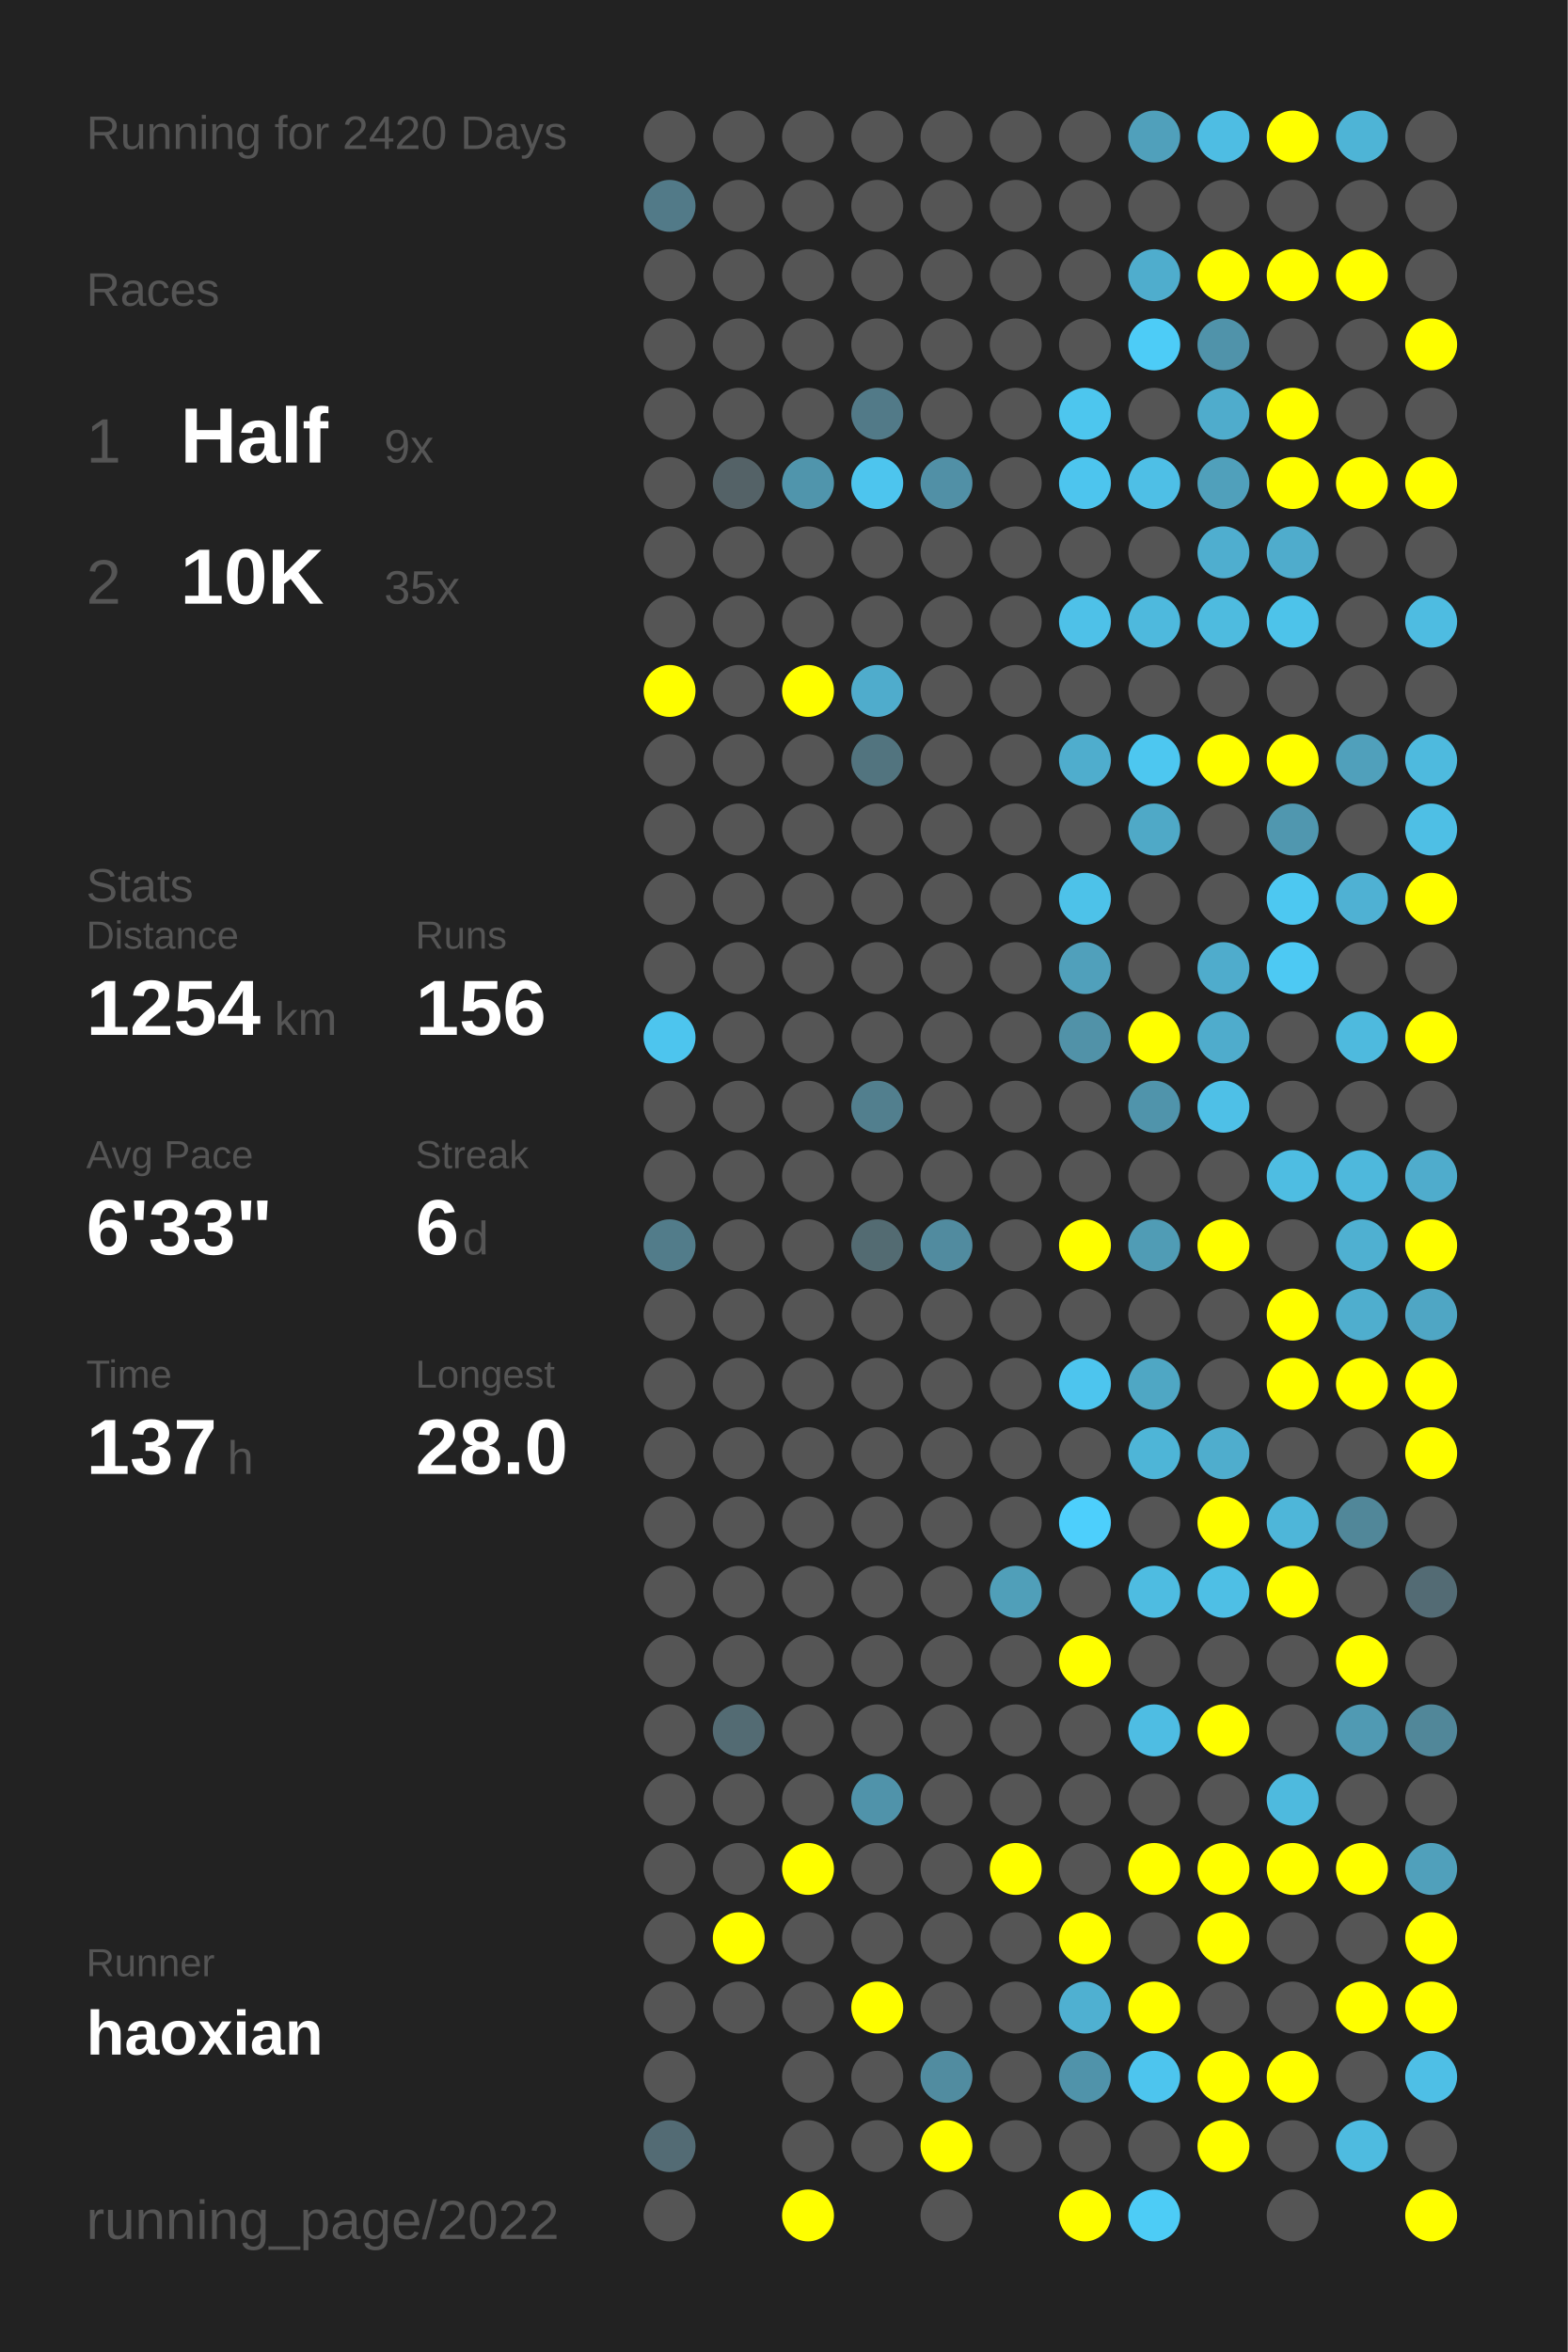
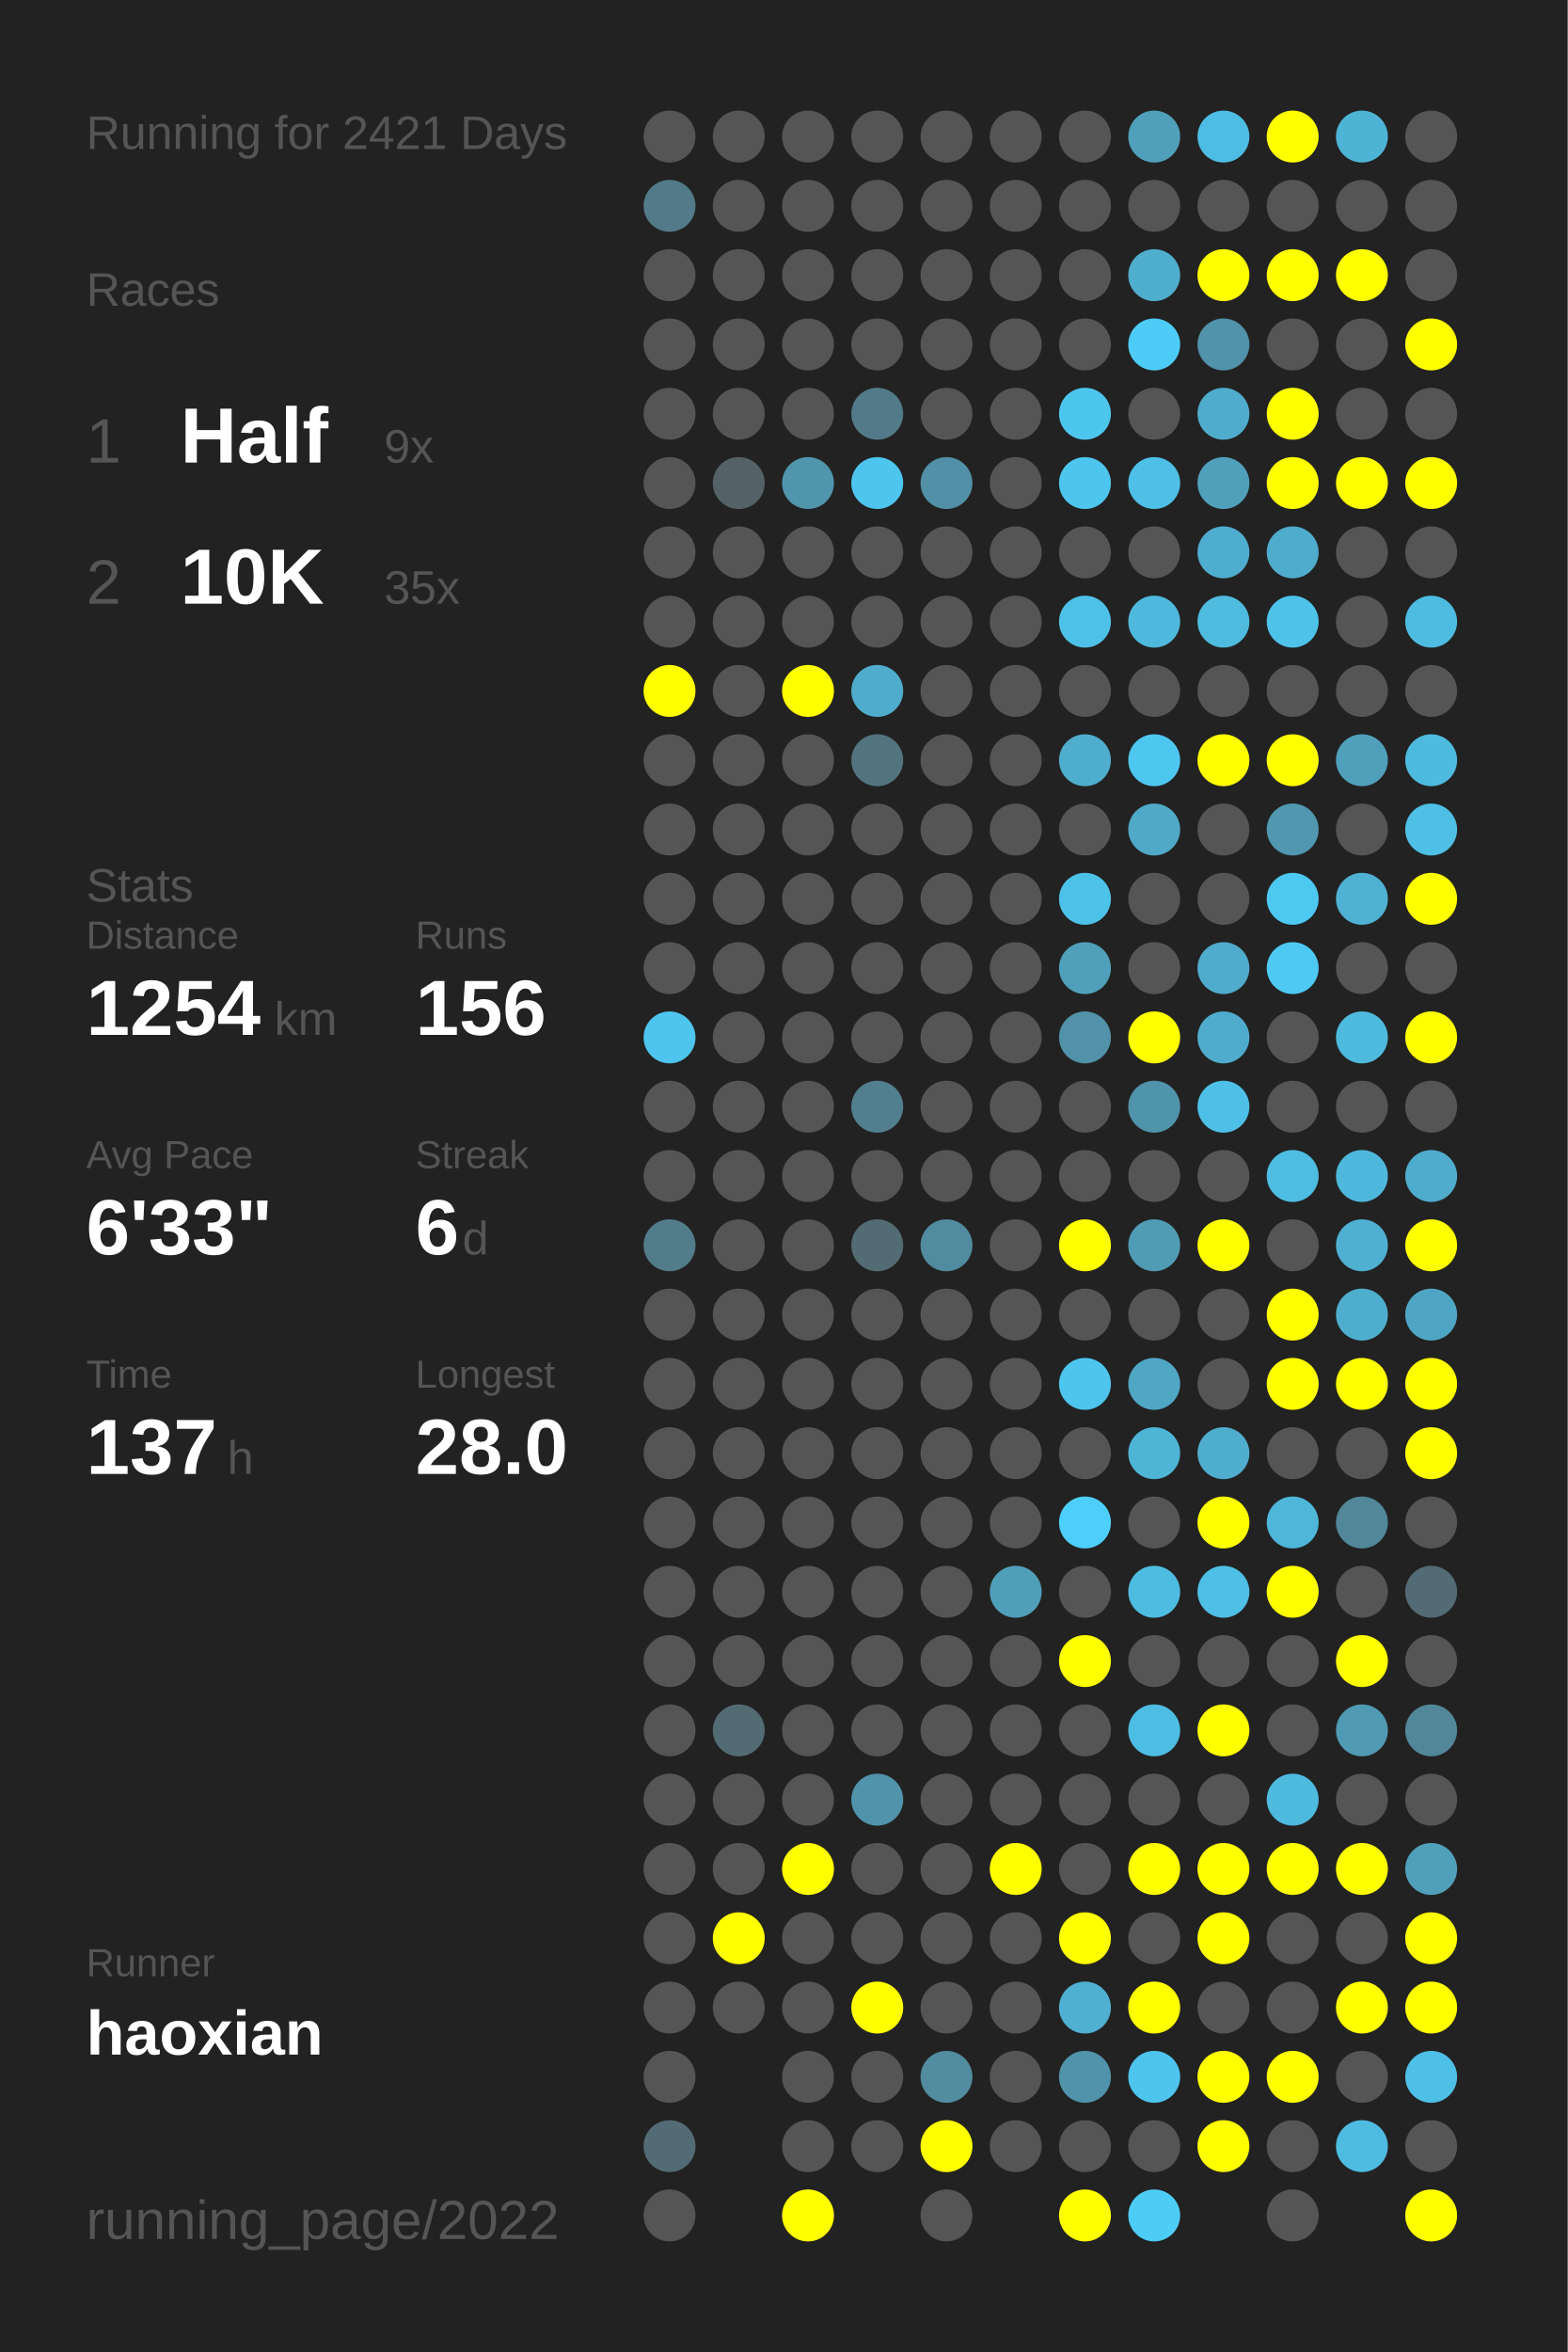
<svg xmlns="http://www.w3.org/2000/svg" baseProfile="full" height="300mm" version="1.1" viewBox="0,0,200,300" width="200mm">
  <defs />
  <rect fill="#222222" height="300" width="200" x="0" y="0" />
-   <text fill="#555555" style="font-size:6px; font-family:Arial;" x="11" y="19">Running for 2420 Days</text>
+   <text fill="#555555" style="font-size:6px; font-family:Arial;" x="11" y="19">Running for 2421 Days</text>
  <text fill="#555555" style="font-size:6px; font-family:Arial;" x="11" y="39">Races</text>
  <text fill="#555555" style="font-size:8px; font-family:Arial;" x="11" y="59">1</text>
  <text fill="#FFFFFF" style="font-size:10px; font-family:Arial; font-weight:bold;" x="23" y="59">Half</text>
  <text fill="#555555" style="font-size:6px; font-family:Arial;" x="49" y="59">9x</text>
  <text fill="#555555" style="font-size:8px; font-family:Arial;" x="11" y="77">2</text>
  <text fill="#FFFFFF" style="font-size:10px; font-family:Arial; font-weight:bold;" x="23" y="77">10K</text>
  <text fill="#555555" style="font-size:6px; font-family:Arial;" x="49" y="77">35x</text>
  <text fill="#555555" style="font-size:6px; font-family:Arial;" x="11" y="115">Stats</text>
  <text fill="#555555" style="font-size:5px; font-family:Arial;" x="11" y="121">Distance</text>
  <text fill="#FFFFFF" style="font-size:10px; font-family:Arial; font-weight:bold;" x="11" y="132">1254</text>
  <text fill="#555555" style="font-size:6px; font-family:Arial;" x="35" y="132">km</text>
  <text fill="#555555" style="font-size:5px; font-family:Arial;" x="53" y="121">Runs</text>
  <text fill="#FFFFFF" style="font-size:10px; font-family:Arial; font-weight:bold;" x="53" y="132">156</text>
  <text fill="#555555" style="font-size:5px; font-family:Arial;" x="11" y="149">Avg Pace</text>
  <text fill="#FFFFFF" style="font-size:10px; font-family:Arial; font-weight:bold;" x="11" y="160">6'33"</text>
  <text fill="#555555" style="font-size:5px; font-family:Arial;" x="53" y="149">Streak</text>
  <text fill="#FFFFFF" style="font-size:10px; font-family:Arial; font-weight:bold;" x="53" y="160">6</text>
  <text fill="#555555" style="font-size:6px; font-family:Arial;" x="59" y="160">d</text>
  <text fill="#555555" style="font-size:5px; font-family:Arial;" x="11" y="177">Time</text>
  <text fill="#FFFFFF" style="font-size:10px; font-family:Arial; font-weight:bold;" x="11" y="188">137</text>
  <text fill="#555555" style="font-size:6px; font-family:Arial;" x="29" y="188">h</text>
  <text fill="#555555" style="font-size:5px; font-family:Arial;" x="53" y="177">Longest</text>
  <text fill="#FFFFFF" style="font-size:10px; font-family:Arial; font-weight:bold;" x="53" y="188">28.0</text>
  <text fill="#555555" style="font-size:5px; font-family:Arial;" x="11" y="252.065">Runner</text>
  <text fill="#FFFFFF" style="font-size:8px; font-family:Arial; font-weight:bold;" x="11" y="262.065">haoxian</text>
  <text fill="#555555" style="font-size:7px; font-family:Arial;" x="11" y="285.581">running_page/2022</text>
  <circle cx="85.417" cy="17.419" fill="#555555" r="3.312" />
  <circle cx="85.417" cy="26.258" fill="#527a88" r="3.312" />
  <circle cx="85.417" cy="35.097" fill="#555555" r="3.312" />
  <circle cx="85.417" cy="43.935" fill="#555555" r="3.312" />
  <circle cx="85.417" cy="52.774" fill="#555555" r="3.312" />
  <circle cx="85.417" cy="61.613" fill="#555555" r="3.312" />
  <circle cx="85.417" cy="70.452" fill="#555555" r="3.312" />
  <circle cx="85.417" cy="79.29" fill="#555555" r="3.312" />
  <circle cx="85.417" cy="88.129" fill="#FFFF00" r="3.312" />
  <circle cx="85.417" cy="96.968" fill="#555555" r="3.312" />
  <circle cx="85.417" cy="105.806" fill="#555555" r="3.312" />
  <circle cx="85.417" cy="114.645" fill="#555555" r="3.312" />
  <circle cx="85.417" cy="123.484" fill="#555555" r="3.312" />
  <circle cx="85.417" cy="132.323" fill="#4dc5ee" r="3.312" />
  <circle cx="85.417" cy="141.161" fill="#555555" r="3.312" />
  <circle cx="85.417" cy="150" fill="#555555" r="3.312" />
  <circle cx="85.417" cy="158.839" fill="#527c8a" r="3.312" />
  <circle cx="85.417" cy="167.677" fill="#555555" r="3.312" />
  <circle cx="85.417" cy="176.516" fill="#555555" r="3.312" />
  <circle cx="85.417" cy="185.355" fill="#555555" r="3.312" />
  <circle cx="85.417" cy="194.194" fill="#555555" r="3.312" />
  <circle cx="85.417" cy="203.032" fill="#555555" r="3.312" />
  <circle cx="85.417" cy="211.871" fill="#555555" r="3.312" />
  <circle cx="85.417" cy="220.71" fill="#555555" r="3.312" />
  <circle cx="85.417" cy="229.548" fill="#555555" r="3.312" />
  <circle cx="85.417" cy="238.387" fill="#555555" r="3.312" />
  <circle cx="85.417" cy="247.226" fill="#555555" r="3.312" />
  <circle cx="85.417" cy="256.065" fill="#555555" r="3.312" />
  <circle cx="85.417" cy="264.903" fill="#555555" r="3.312" />
  <circle cx="85.417" cy="273.742" fill="#536b74" r="3.312" />
  <circle cx="85.417" cy="282.581" fill="#555555" r="3.312" />
  <circle cx="94.25" cy="17.419" fill="#555555" r="3.312" />
  <circle cx="94.25" cy="26.258" fill="#555555" r="3.312" />
  <circle cx="94.25" cy="35.097" fill="#555555" r="3.312" />
  <circle cx="94.25" cy="43.935" fill="#555555" r="3.312" />
  <circle cx="94.25" cy="52.774" fill="#555555" r="3.312" />
  <circle cx="94.25" cy="61.613" fill="#546267" r="3.312" />
  <circle cx="94.25" cy="70.452" fill="#555555" r="3.312" />
  <circle cx="94.25" cy="79.29" fill="#555555" r="3.312" />
  <circle cx="94.25" cy="88.129" fill="#555555" r="3.312" />
  <circle cx="94.25" cy="96.968" fill="#555555" r="3.312" />
  <circle cx="94.25" cy="105.806" fill="#555555" r="3.312" />
  <circle cx="94.25" cy="114.645" fill="#555555" r="3.312" />
  <circle cx="94.25" cy="123.484" fill="#555555" r="3.312" />
  <circle cx="94.25" cy="132.323" fill="#555555" r="3.312" />
  <circle cx="94.25" cy="141.161" fill="#555555" r="3.312" />
  <circle cx="94.25" cy="150" fill="#555555" r="3.312" />
  <circle cx="94.25" cy="158.839" fill="#555555" r="3.312" />
  <circle cx="94.25" cy="167.677" fill="#555555" r="3.312" />
  <circle cx="94.25" cy="176.516" fill="#555555" r="3.312" />
  <circle cx="94.25" cy="185.355" fill="#555555" r="3.312" />
  <circle cx="94.25" cy="194.194" fill="#555555" r="3.312" />
  <circle cx="94.25" cy="203.032" fill="#555555" r="3.312" />
  <circle cx="94.25" cy="211.871" fill="#555555" r="3.312" />
  <circle cx="94.25" cy="220.71" fill="#536b73" r="3.312" />
  <circle cx="94.25" cy="229.548" fill="#555555" r="3.312" />
  <circle cx="94.25" cy="238.387" fill="#555555" r="3.312" />
  <circle cx="94.25" cy="247.226" fill="#FFFF00" r="3.312" />
  <circle cx="94.25" cy="256.065" fill="#555555" r="3.312" />
  <circle cx="103.083" cy="17.419" fill="#555555" r="3.312" />
  <circle cx="103.083" cy="26.258" fill="#555555" r="3.312" />
  <circle cx="103.083" cy="35.097" fill="#555555" r="3.312" />
  <circle cx="103.083" cy="43.935" fill="#555555" r="3.312" />
  <circle cx="103.083" cy="52.774" fill="#555555" r="3.312" />
  <circle cx="103.083" cy="61.613" fill="#5095ac" r="3.312" />
  <circle cx="103.083" cy="70.452" fill="#555555" r="3.312" />
  <circle cx="103.083" cy="79.29" fill="#555555" r="3.312" />
  <circle cx="103.083" cy="88.129" fill="#FFFF00" r="3.312" />
  <circle cx="103.083" cy="96.968" fill="#555555" r="3.312" />
  <circle cx="103.083" cy="105.806" fill="#555555" r="3.312" />
  <circle cx="103.083" cy="114.645" fill="#555555" r="3.312" />
  <circle cx="103.083" cy="123.484" fill="#555555" r="3.312" />
  <circle cx="103.083" cy="132.323" fill="#555555" r="3.312" />
  <circle cx="103.083" cy="141.161" fill="#555555" r="3.312" />
  <circle cx="103.083" cy="150" fill="#555555" r="3.312" />
  <circle cx="103.083" cy="158.839" fill="#555555" r="3.312" />
  <circle cx="103.083" cy="167.677" fill="#555555" r="3.312" />
  <circle cx="103.083" cy="176.516" fill="#555555" r="3.312" />
  <circle cx="103.083" cy="185.355" fill="#555555" r="3.312" />
  <circle cx="103.083" cy="194.194" fill="#555555" r="3.312" />
  <circle cx="103.083" cy="203.032" fill="#555555" r="3.312" />
  <circle cx="103.083" cy="211.871" fill="#555555" r="3.312" />
  <circle cx="103.083" cy="220.71" fill="#555555" r="3.312" />
  <circle cx="103.083" cy="229.548" fill="#555555" r="3.312" />
  <circle cx="103.083" cy="238.387" fill="#FFFF00" r="3.312" />
  <circle cx="103.083" cy="247.226" fill="#555555" r="3.312" />
  <circle cx="103.083" cy="256.065" fill="#555555" r="3.312" />
  <circle cx="103.083" cy="264.903" fill="#555555" r="3.312" />
  <circle cx="103.083" cy="273.742" fill="#555555" r="3.312" />
  <circle cx="103.083" cy="282.581" fill="#FFFF00" r="3.312" />
  <circle cx="111.917" cy="17.419" fill="#555555" r="3.312" />
  <circle cx="111.917" cy="26.258" fill="#555555" r="3.312" />
  <circle cx="111.917" cy="35.097" fill="#555555" r="3.312" />
  <circle cx="111.917" cy="43.935" fill="#555555" r="3.312" />
  <circle cx="111.917" cy="52.774" fill="#527a88" r="3.312" />
  <circle cx="111.917" cy="61.613" fill="#4dc5ee" r="3.312" />
  <circle cx="111.917" cy="70.452" fill="#555555" r="3.312" />
  <circle cx="111.917" cy="79.29" fill="#555555" r="3.312" />
  <circle cx="111.917" cy="88.129" fill="#4faccc" r="3.312" />
  <circle cx="111.917" cy="96.968" fill="#52747f" r="3.312" />
  <circle cx="111.917" cy="105.806" fill="#555555" r="3.312" />
  <circle cx="111.917" cy="114.645" fill="#555555" r="3.312" />
  <circle cx="111.917" cy="123.484" fill="#555555" r="3.312" />
  <circle cx="111.917" cy="132.323" fill="#555555" r="3.312" />
  <circle cx="111.917" cy="141.161" fill="#527f8e" r="3.312" />
  <circle cx="111.917" cy="150" fill="#555555" r="3.312" />
  <circle cx="111.917" cy="158.839" fill="#536b72" r="3.312" />
  <circle cx="111.917" cy="167.677" fill="#555555" r="3.312" />
  <circle cx="111.917" cy="176.516" fill="#555555" r="3.312" />
  <circle cx="111.917" cy="185.355" fill="#555555" r="3.312" />
  <circle cx="111.917" cy="194.194" fill="#555555" r="3.312" />
  <circle cx="111.917" cy="203.032" fill="#555555" r="3.312" />
  <circle cx="111.917" cy="211.871" fill="#555555" r="3.312" />
  <circle cx="111.917" cy="220.71" fill="#555555" r="3.312" />
  <circle cx="111.917" cy="229.548" fill="#5093aa" r="3.312" />
  <circle cx="111.917" cy="238.387" fill="#555555" r="3.312" />
  <circle cx="111.917" cy="247.226" fill="#555555" r="3.312" />
  <circle cx="111.917" cy="256.065" fill="#FFFF00" r="3.312" />
  <circle cx="111.917" cy="264.903" fill="#555555" r="3.312" />
  <circle cx="111.917" cy="273.742" fill="#555555" r="3.312" />
  <circle cx="120.75" cy="17.419" fill="#555555" r="3.312" />
  <circle cx="120.75" cy="26.258" fill="#555555" r="3.312" />
  <circle cx="120.75" cy="35.097" fill="#555555" r="3.312" />
  <circle cx="120.75" cy="43.935" fill="#555555" r="3.312" />
  <circle cx="120.75" cy="52.774" fill="#555555" r="3.312" />
  <circle cx="120.75" cy="61.613" fill="#5190a6" r="3.312" />
  <circle cx="120.75" cy="70.452" fill="#555555" r="3.312" />
  <circle cx="120.75" cy="79.29" fill="#555555" r="3.312" />
  <circle cx="120.75" cy="88.129" fill="#555555" r="3.312" />
  <circle cx="120.75" cy="96.968" fill="#555555" r="3.312" />
  <circle cx="120.75" cy="105.806" fill="#555555" r="3.312" />
  <circle cx="120.75" cy="114.645" fill="#555555" r="3.312" />
  <circle cx="120.75" cy="123.484" fill="#555555" r="3.312" />
  <circle cx="120.75" cy="132.323" fill="#555555" r="3.312" />
  <circle cx="120.75" cy="141.161" fill="#555555" r="3.312" />
  <circle cx="120.75" cy="150" fill="#555555" r="3.312" />
  <circle cx="120.75" cy="158.839" fill="#518b9f" r="3.312" />
  <circle cx="120.75" cy="167.677" fill="#555555" r="3.312" />
  <circle cx="120.75" cy="176.516" fill="#555555" r="3.312" />
  <circle cx="120.75" cy="185.355" fill="#555555" r="3.312" />
  <circle cx="120.75" cy="194.194" fill="#555555" r="3.312" />
  <circle cx="120.75" cy="203.032" fill="#555555" r="3.312" />
  <circle cx="120.75" cy="211.871" fill="#555555" r="3.312" />
  <circle cx="120.75" cy="220.71" fill="#555555" r="3.312" />
  <circle cx="120.75" cy="229.548" fill="#555555" r="3.312" />
  <circle cx="120.75" cy="238.387" fill="#555555" r="3.312" />
  <circle cx="120.75" cy="247.226" fill="#555555" r="3.312" />
  <circle cx="120.75" cy="256.065" fill="#555555" r="3.312" />
  <circle cx="120.75" cy="264.903" fill="#518ca0" r="3.312" />
  <circle cx="120.75" cy="273.742" fill="#FFFF00" r="3.312" />
  <circle cx="120.75" cy="282.581" fill="#555555" r="3.312" />
  <circle cx="129.583" cy="17.419" fill="#555555" r="3.312" />
  <circle cx="129.583" cy="26.258" fill="#555555" r="3.312" />
  <circle cx="129.583" cy="35.097" fill="#555555" r="3.312" />
  <circle cx="129.583" cy="43.935" fill="#555555" r="3.312" />
  <circle cx="129.583" cy="52.774" fill="#555555" r="3.312" />
  <circle cx="129.583" cy="61.613" fill="#555555" r="3.312" />
  <circle cx="129.583" cy="70.452" fill="#555555" r="3.312" />
  <circle cx="129.583" cy="79.29" fill="#555555" r="3.312" />
  <circle cx="129.583" cy="88.129" fill="#555555" r="3.312" />
  <circle cx="129.583" cy="96.968" fill="#555555" r="3.312" />
  <circle cx="129.583" cy="105.806" fill="#555555" r="3.312" />
  <circle cx="129.583" cy="114.645" fill="#555555" r="3.312" />
  <circle cx="129.583" cy="123.484" fill="#555555" r="3.312" />
  <circle cx="129.583" cy="132.323" fill="#555555" r="3.312" />
  <circle cx="129.583" cy="141.161" fill="#555555" r="3.312" />
  <circle cx="129.583" cy="150" fill="#555555" r="3.312" />
  <circle cx="129.583" cy="158.839" fill="#555555" r="3.312" />
  <circle cx="129.583" cy="167.677" fill="#555555" r="3.312" />
  <circle cx="129.583" cy="176.516" fill="#555555" r="3.312" />
  <circle cx="129.583" cy="185.355" fill="#555555" r="3.312" />
  <circle cx="129.583" cy="194.194" fill="#555555" r="3.312" />
  <circle cx="129.583" cy="203.032" fill="#509fb9" r="3.312" />
  <circle cx="129.583" cy="211.871" fill="#555555" r="3.312" />
  <circle cx="129.583" cy="220.71" fill="#555555" r="3.312" />
  <circle cx="129.583" cy="229.548" fill="#555555" r="3.312" />
  <circle cx="129.583" cy="238.387" fill="#FFFF00" r="3.312" />
  <circle cx="129.583" cy="247.226" fill="#555555" r="3.312" />
  <circle cx="129.583" cy="256.065" fill="#555555" r="3.312" />
  <circle cx="129.583" cy="264.903" fill="#555555" r="3.312" />
  <circle cx="129.583" cy="273.742" fill="#555555" r="3.312" />
  <circle cx="138.417" cy="17.419" fill="#555555" r="3.312" />
  <circle cx="138.417" cy="26.258" fill="#555555" r="3.312" />
  <circle cx="138.417" cy="35.097" fill="#555555" r="3.312" />
  <circle cx="138.417" cy="43.935" fill="#555555" r="3.312" />
  <circle cx="138.417" cy="52.774" fill="#4dc6ee" r="3.312" />
  <circle cx="138.417" cy="61.613" fill="#4dc5ee" r="3.312" />
  <circle cx="138.417" cy="70.452" fill="#555555" r="3.312" />
  <circle cx="138.417" cy="79.29" fill="#4ec1e8" r="3.312" />
  <circle cx="138.417" cy="88.129" fill="#555555" r="3.312" />
  <circle cx="138.417" cy="96.968" fill="#4fadcd" r="3.312" />
  <circle cx="138.417" cy="105.806" fill="#555555" r="3.312" />
  <circle cx="138.417" cy="114.645" fill="#4dc2e9" r="3.312" />
  <circle cx="138.417" cy="123.484" fill="#50a0bb" r="3.312" />
  <circle cx="138.417" cy="132.323" fill="#5192a8" r="3.312" />
  <circle cx="138.417" cy="141.161" fill="#555555" r="3.312" />
  <circle cx="138.417" cy="150" fill="#555555" r="3.312" />
  <circle cx="138.417" cy="158.839" fill="#FFFF00" r="3.312" />
  <circle cx="138.417" cy="167.677" fill="#555555" r="3.312" />
  <circle cx="138.417" cy="176.516" fill="#4dc5ee" r="3.312" />
  <circle cx="138.417" cy="185.355" fill="#555555" r="3.312" />
  <circle cx="138.417" cy="194.194" fill="#4dcffc" r="3.312" />
  <circle cx="138.417" cy="203.032" fill="#555555" r="3.312" />
  <circle cx="138.417" cy="211.871" fill="#FFFF00" r="3.312" />
  <circle cx="138.417" cy="220.71" fill="#555555" r="3.312" />
  <circle cx="138.417" cy="229.548" fill="#555555" r="3.312" />
  <circle cx="138.417" cy="238.387" fill="#555555" r="3.312" />
  <circle cx="138.417" cy="247.226" fill="#FFFF00" r="3.312" />
  <circle cx="138.417" cy="256.065" fill="#4fb0d1" r="3.312" />
  <circle cx="138.417" cy="264.903" fill="#5093aa" r="3.312" />
  <circle cx="138.417" cy="273.742" fill="#555555" r="3.312" />
  <circle cx="138.417" cy="282.581" fill="#FFFF00" r="3.312" />
  <circle cx="147.25" cy="17.419" fill="#50a0bb" r="3.312" />
  <circle cx="147.25" cy="26.258" fill="#555555" r="3.312" />
  <circle cx="147.25" cy="35.097" fill="#4fadcd" r="3.312" />
  <circle cx="147.25" cy="43.935" fill="#4dccf7" r="3.312" />
  <circle cx="147.25" cy="52.774" fill="#555555" r="3.312" />
  <circle cx="147.25" cy="61.613" fill="#4ebfe6" r="3.312" />
  <circle cx="147.25" cy="70.452" fill="#555555" r="3.312" />
  <circle cx="147.25" cy="79.29" fill="#4eb9dd" r="3.312" />
  <circle cx="147.25" cy="88.129" fill="#555555" r="3.312" />
  <circle cx="147.25" cy="96.968" fill="#4dc7f0" r="3.312" />
  <circle cx="147.25" cy="105.806" fill="#4fa9c7" r="3.312" />
  <circle cx="147.25" cy="114.645" fill="#555555" r="3.312" />
  <circle cx="147.25" cy="123.484" fill="#555555" r="3.312" />
  <circle cx="147.25" cy="132.323" fill="#FFFF00" r="3.312" />
  <circle cx="147.25" cy="141.161" fill="#5094ab" r="3.312" />
  <circle cx="147.25" cy="150" fill="#555555" r="3.312" />
  <circle cx="147.25" cy="158.839" fill="#509cb5" r="3.312" />
  <circle cx="147.25" cy="167.677" fill="#555555" r="3.312" />
  <circle cx="147.25" cy="176.516" fill="#4fa7c4" r="3.312" />
  <circle cx="147.25" cy="185.355" fill="#4eb5d7" r="3.312" />
  <circle cx="147.25" cy="194.194" fill="#555555" r="3.312" />
  <circle cx="147.25" cy="203.032" fill="#4ebce1" r="3.312" />
  <circle cx="147.25" cy="211.871" fill="#555555" r="3.312" />
  <circle cx="147.25" cy="220.71" fill="#4ebde3" r="3.312" />
  <circle cx="147.25" cy="229.548" fill="#555555" r="3.312" />
  <circle cx="147.25" cy="238.387" fill="#FFFF00" r="3.312" />
  <circle cx="147.25" cy="247.226" fill="#555555" r="3.312" />
  <circle cx="147.25" cy="256.065" fill="#FFFF00" r="3.312" />
  <circle cx="147.25" cy="264.903" fill="#4dc5ee" r="3.312" />
  <circle cx="147.25" cy="273.742" fill="#555555" r="3.312" />
  <circle cx="147.25" cy="282.581" fill="#4dccf6" r="3.312" />
  <circle cx="156.083" cy="17.419" fill="#4ebde3" r="3.312" />
  <circle cx="156.083" cy="26.258" fill="#555555" r="3.312" />
  <circle cx="156.083" cy="35.097" fill="#FFFF00" r="3.312" />
  <circle cx="156.083" cy="43.935" fill="#5093aa" r="3.312" />
  <circle cx="156.083" cy="52.774" fill="#4faccc" r="3.312" />
  <circle cx="156.083" cy="61.613" fill="#50a0bb" r="3.312" />
  <circle cx="156.083" cy="70.452" fill="#4faecf" r="3.312" />
  <circle cx="156.083" cy="79.29" fill="#4ebbdf" r="3.312" />
  <circle cx="156.083" cy="88.129" fill="#555555" r="3.312" />
  <circle cx="156.083" cy="96.968" fill="#FFFF00" r="3.312" />
  <circle cx="156.083" cy="105.806" fill="#555555" r="3.312" />
  <circle cx="156.083" cy="114.645" fill="#555555" r="3.312" />
  <circle cx="156.083" cy="123.484" fill="#4faccc" r="3.312" />
  <circle cx="156.083" cy="132.323" fill="#4faccc" r="3.312" />
  <circle cx="156.083" cy="141.161" fill="#4ec0e7" r="3.312" />
  <circle cx="156.083" cy="150" fill="#555555" r="3.312" />
  <circle cx="156.083" cy="158.839" fill="#FFFF00" r="3.312" />
  <circle cx="156.083" cy="167.677" fill="#555555" r="3.312" />
  <circle cx="156.083" cy="176.516" fill="#555555" r="3.312" />
  <circle cx="156.083" cy="185.355" fill="#4fadcd" r="3.312" />
  <circle cx="156.083" cy="194.194" fill="#FFFF00" r="3.312" />
  <circle cx="156.083" cy="203.032" fill="#4ebfe5" r="3.312" />
  <circle cx="156.083" cy="211.871" fill="#555555" r="3.312" />
  <circle cx="156.083" cy="220.71" fill="#FFFF00" r="3.312" />
  <circle cx="156.083" cy="229.548" fill="#555555" r="3.312" />
  <circle cx="156.083" cy="238.387" fill="#FFFF00" r="3.312" />
  <circle cx="156.083" cy="247.226" fill="#FFFF00" r="3.312" />
  <circle cx="156.083" cy="256.065" fill="#555555" r="3.312" />
  <circle cx="156.083" cy="264.903" fill="#FFFF00" r="3.312" />
  <circle cx="156.083" cy="273.742" fill="#FFFF00" r="3.312" />
  <circle cx="164.917" cy="17.419" fill="#FFFF00" r="3.312" />
  <circle cx="164.917" cy="26.258" fill="#555555" r="3.312" />
  <circle cx="164.917" cy="35.097" fill="#FFFF00" r="3.312" />
  <circle cx="164.917" cy="43.935" fill="#555555" r="3.312" />
  <circle cx="164.917" cy="52.774" fill="#FFFF00" r="3.312" />
  <circle cx="164.917" cy="61.613" fill="#FFFF00" r="3.312" />
  <circle cx="164.917" cy="70.452" fill="#4faccc" r="3.312" />
  <circle cx="164.917" cy="79.29" fill="#4dc3ea" r="3.312" />
  <circle cx="164.917" cy="88.129" fill="#555555" r="3.312" />
  <circle cx="164.917" cy="96.968" fill="#FFFF00" r="3.312" />
  <circle cx="164.917" cy="105.806" fill="#5097af" r="3.312" />
  <circle cx="164.917" cy="114.645" fill="#4dc8f1" r="3.312" />
  <circle cx="164.917" cy="123.484" fill="#4dc9f3" r="3.312" />
  <circle cx="164.917" cy="132.323" fill="#555555" r="3.312" />
  <circle cx="164.917" cy="141.161" fill="#555555" r="3.312" />
  <circle cx="164.917" cy="150" fill="#4ebde2" r="3.312" />
  <circle cx="164.917" cy="158.839" fill="#555555" r="3.312" />
  <circle cx="164.917" cy="167.677" fill="#FFFF00" r="3.312" />
  <circle cx="164.917" cy="176.516" fill="#FFFF00" r="3.312" />
  <circle cx="164.917" cy="185.355" fill="#555555" r="3.312" />
  <circle cx="164.917" cy="194.194" fill="#4eb6d9" r="3.312" />
  <circle cx="164.917" cy="203.032" fill="#FFFF00" r="3.312" />
  <circle cx="164.917" cy="211.871" fill="#555555" r="3.312" />
  <circle cx="164.917" cy="220.71" fill="#555555" r="3.312" />
  <circle cx="164.917" cy="229.548" fill="#4ebade" r="3.312" />
  <circle cx="164.917" cy="238.387" fill="#FFFF00" r="3.312" />
  <circle cx="164.917" cy="247.226" fill="#555555" r="3.312" />
  <circle cx="164.917" cy="256.065" fill="#555555" r="3.312" />
  <circle cx="164.917" cy="264.903" fill="#FFFF00" r="3.312" />
  <circle cx="164.917" cy="273.742" fill="#555555" r="3.312" />
  <circle cx="164.917" cy="282.581" fill="#555555" r="3.312" />
  <circle cx="173.75" cy="17.419" fill="#4eb4d6" r="3.312" />
  <circle cx="173.75" cy="26.258" fill="#555555" r="3.312" />
  <circle cx="173.75" cy="35.097" fill="#FFFF00" r="3.312" />
  <circle cx="173.75" cy="43.935" fill="#555555" r="3.312" />
  <circle cx="173.75" cy="52.774" fill="#555555" r="3.312" />
  <circle cx="173.75" cy="61.613" fill="#FFFF00" r="3.312" />
  <circle cx="173.75" cy="70.452" fill="#555555" r="3.312" />
  <circle cx="173.75" cy="79.29" fill="#555555" r="3.312" />
  <circle cx="173.75" cy="88.129" fill="#555555" r="3.312" />
  <circle cx="173.75" cy="96.968" fill="#50a0bb" r="3.312" />
  <circle cx="173.75" cy="105.806" fill="#555555" r="3.312" />
  <circle cx="173.75" cy="114.645" fill="#4fb1d3" r="3.312" />
  <circle cx="173.75" cy="123.484" fill="#555555" r="3.312" />
  <circle cx="173.75" cy="132.323" fill="#4ebade" r="3.312" />
  <circle cx="173.75" cy="141.161" fill="#555555" r="3.312" />
  <circle cx="173.75" cy="150" fill="#4eb8dc" r="3.312" />
  <circle cx="173.75" cy="158.839" fill="#4fb0d1" r="3.312" />
  <circle cx="173.75" cy="167.677" fill="#4faece" r="3.312" />
  <circle cx="173.75" cy="176.516" fill="#FFFF00" r="3.312" />
  <circle cx="173.75" cy="185.355" fill="#555555" r="3.312" />
  <circle cx="173.75" cy="194.194" fill="#518799" r="3.312" />
  <circle cx="173.75" cy="203.032" fill="#555555" r="3.312" />
  <circle cx="173.75" cy="211.871" fill="#FFFF00" r="3.312" />
  <circle cx="173.75" cy="220.71" fill="#509ab3" r="3.312" />
  <circle cx="173.75" cy="229.548" fill="#555555" r="3.312" />
  <circle cx="173.75" cy="238.387" fill="#FFFF00" r="3.312" />
  <circle cx="173.75" cy="247.226" fill="#555555" r="3.312" />
  <circle cx="173.75" cy="256.065" fill="#FFFF00" r="3.312" />
  <circle cx="173.75" cy="264.903" fill="#555555" r="3.312" />
  <circle cx="173.75" cy="273.742" fill="#4ebbe0" r="3.312" />
  <circle cx="182.583" cy="17.419" fill="#555555" r="3.312" />
  <circle cx="182.583" cy="26.258" fill="#555555" r="3.312" />
  <circle cx="182.583" cy="35.097" fill="#555555" r="3.312" />
  <circle cx="182.583" cy="43.935" fill="#FFFF00" r="3.312" />
  <circle cx="182.583" cy="52.774" fill="#555555" r="3.312" />
  <circle cx="182.583" cy="61.613" fill="#FFFF00" r="3.312" />
  <circle cx="182.583" cy="70.452" fill="#555555" r="3.312" />
  <circle cx="182.583" cy="79.29" fill="#4ebce1" r="3.312" />
  <circle cx="182.583" cy="88.129" fill="#555555" r="3.312" />
  <circle cx="182.583" cy="96.968" fill="#4ebade" r="3.312" />
  <circle cx="182.583" cy="105.806" fill="#4ebfe5" r="3.312" />
  <circle cx="182.583" cy="114.645" fill="#FFFF00" r="3.312" />
  <circle cx="182.583" cy="123.484" fill="#555555" r="3.312" />
  <circle cx="182.583" cy="132.323" fill="#FFFF00" r="3.312" />
  <circle cx="182.583" cy="141.161" fill="#555555" r="3.312" />
  <circle cx="182.583" cy="150" fill="#4faccc" r="3.312" />
  <circle cx="182.583" cy="158.839" fill="#FFFF00" r="3.312" />
  <circle cx="182.583" cy="167.677" fill="#4fa6c4" r="3.312" />
  <circle cx="182.583" cy="176.516" fill="#FFFF00" r="3.312" />
  <circle cx="182.583" cy="185.355" fill="#FFFF00" r="3.312" />
  <circle cx="182.583" cy="194.194" fill="#555555" r="3.312" />
  <circle cx="182.583" cy="203.032" fill="#536b74" r="3.312" />
  <circle cx="182.583" cy="211.871" fill="#555555" r="3.312" />
  <circle cx="182.583" cy="220.71" fill="#518799" r="3.312" />
  <circle cx="182.583" cy="229.548" fill="#555555" r="3.312" />
  <circle cx="182.583" cy="238.387" fill="#50a0bb" r="3.312" />
  <circle cx="182.583" cy="247.226" fill="#FFFF00" r="3.312" />
  <circle cx="182.583" cy="256.065" fill="#FFFF00" r="3.312" />
  <circle cx="182.583" cy="264.903" fill="#4ebfe6" r="3.312" />
  <circle cx="182.583" cy="273.742" fill="#555555" r="3.312" />
  <circle cx="182.583" cy="282.581" fill="#FFFF00" r="3.312" />
</svg>
